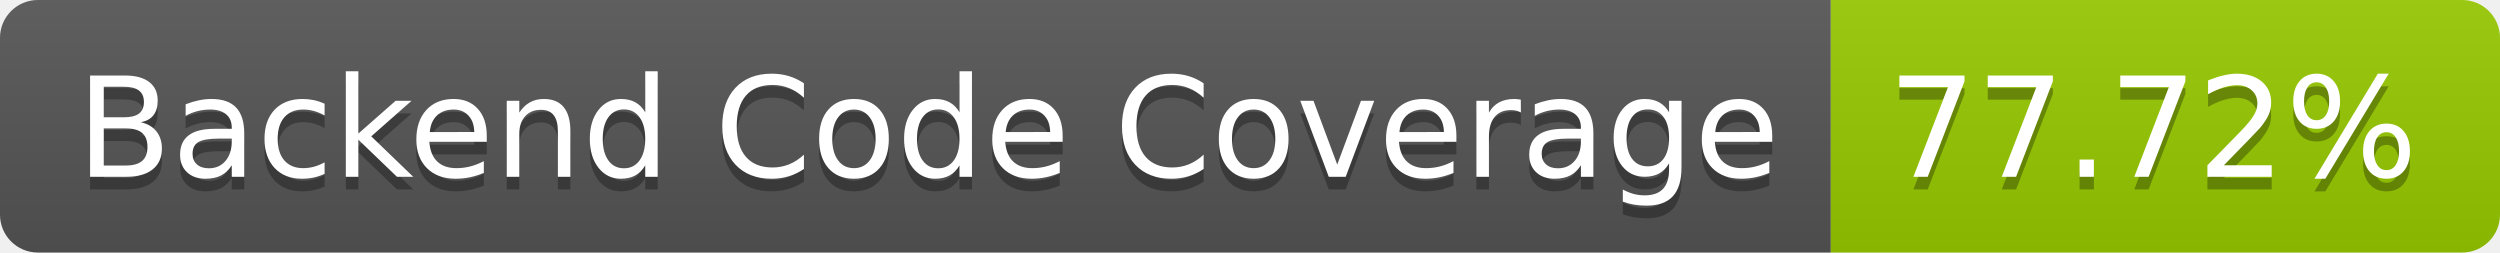
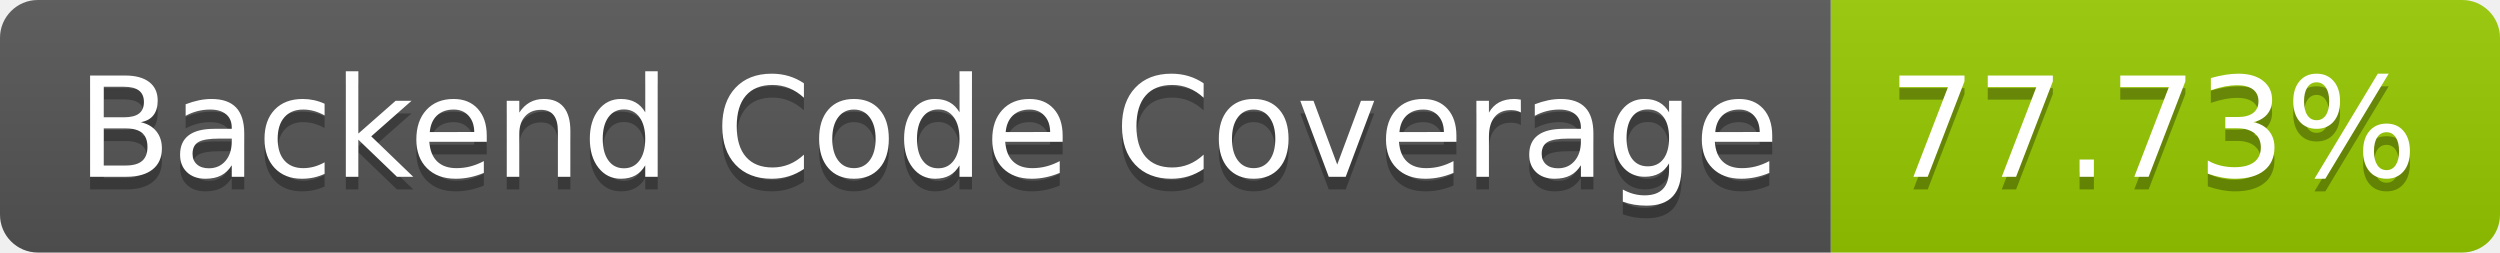
- <svg xmlns="http://www.w3.org/2000/svg" width="198" height="20" role="img" aria-label="Backend Code Coverage: 77.72%">
+ <svg xmlns="http://www.w3.org/2000/svg" width="198" height="20" role="img" aria-label="Backend Code Coverage: 77.73%">
  <linearGradient id="s" x2="0" y2="100%">
    <stop offset="0" stop-color="#bbb" stop-opacity=".1" />
    <stop offset="1" stop-opacity=".1" />
  </linearGradient>
  <clipPath id="r">
    <rect width="198" height="20" rx="3" fill="#fff" />
  </clipPath>
  <g clip-path="url(#r)">
    <rect width="145" height="20" fill="#555" />
    <rect x="145" width="53" height="20" fill="#97ca00" />
    <rect width="198" height="20" fill="url(#s)" />
  </g>
  <g fill="#fff" text-anchor="middle" font-family="Verdana,Geneva,DejaVu Sans,sans-serif" text-rendering="geometricPrecision" font-size="110">
    <text aria-hidden="true" x="735" y="150" fill="#010101" fill-opacity=".3" transform="scale(.1)" textLength="1350">Backend Code Coverage</text>
    <text x="735" y="140" transform="scale(.1)" fill="#fff" textLength="1350">Backend Code Coverage</text>
-     <text aria-hidden="true" x="1705" y="150" fill="#010101" fill-opacity=".3" transform="scale(.1)" textLength="430">77.72%</text>
-     <text x="1705" y="140" transform="scale(.1)" fill="#fff" textLength="430">77.72%</text>
+     <text aria-hidden="true" x="1705" y="150" fill="#010101" fill-opacity=".3" transform="scale(.1)" textLength="430">77.73%</text>
+     <text x="1705" y="140" transform="scale(.1)" fill="#fff" textLength="430">77.73%</text>
  </g>
</svg>
